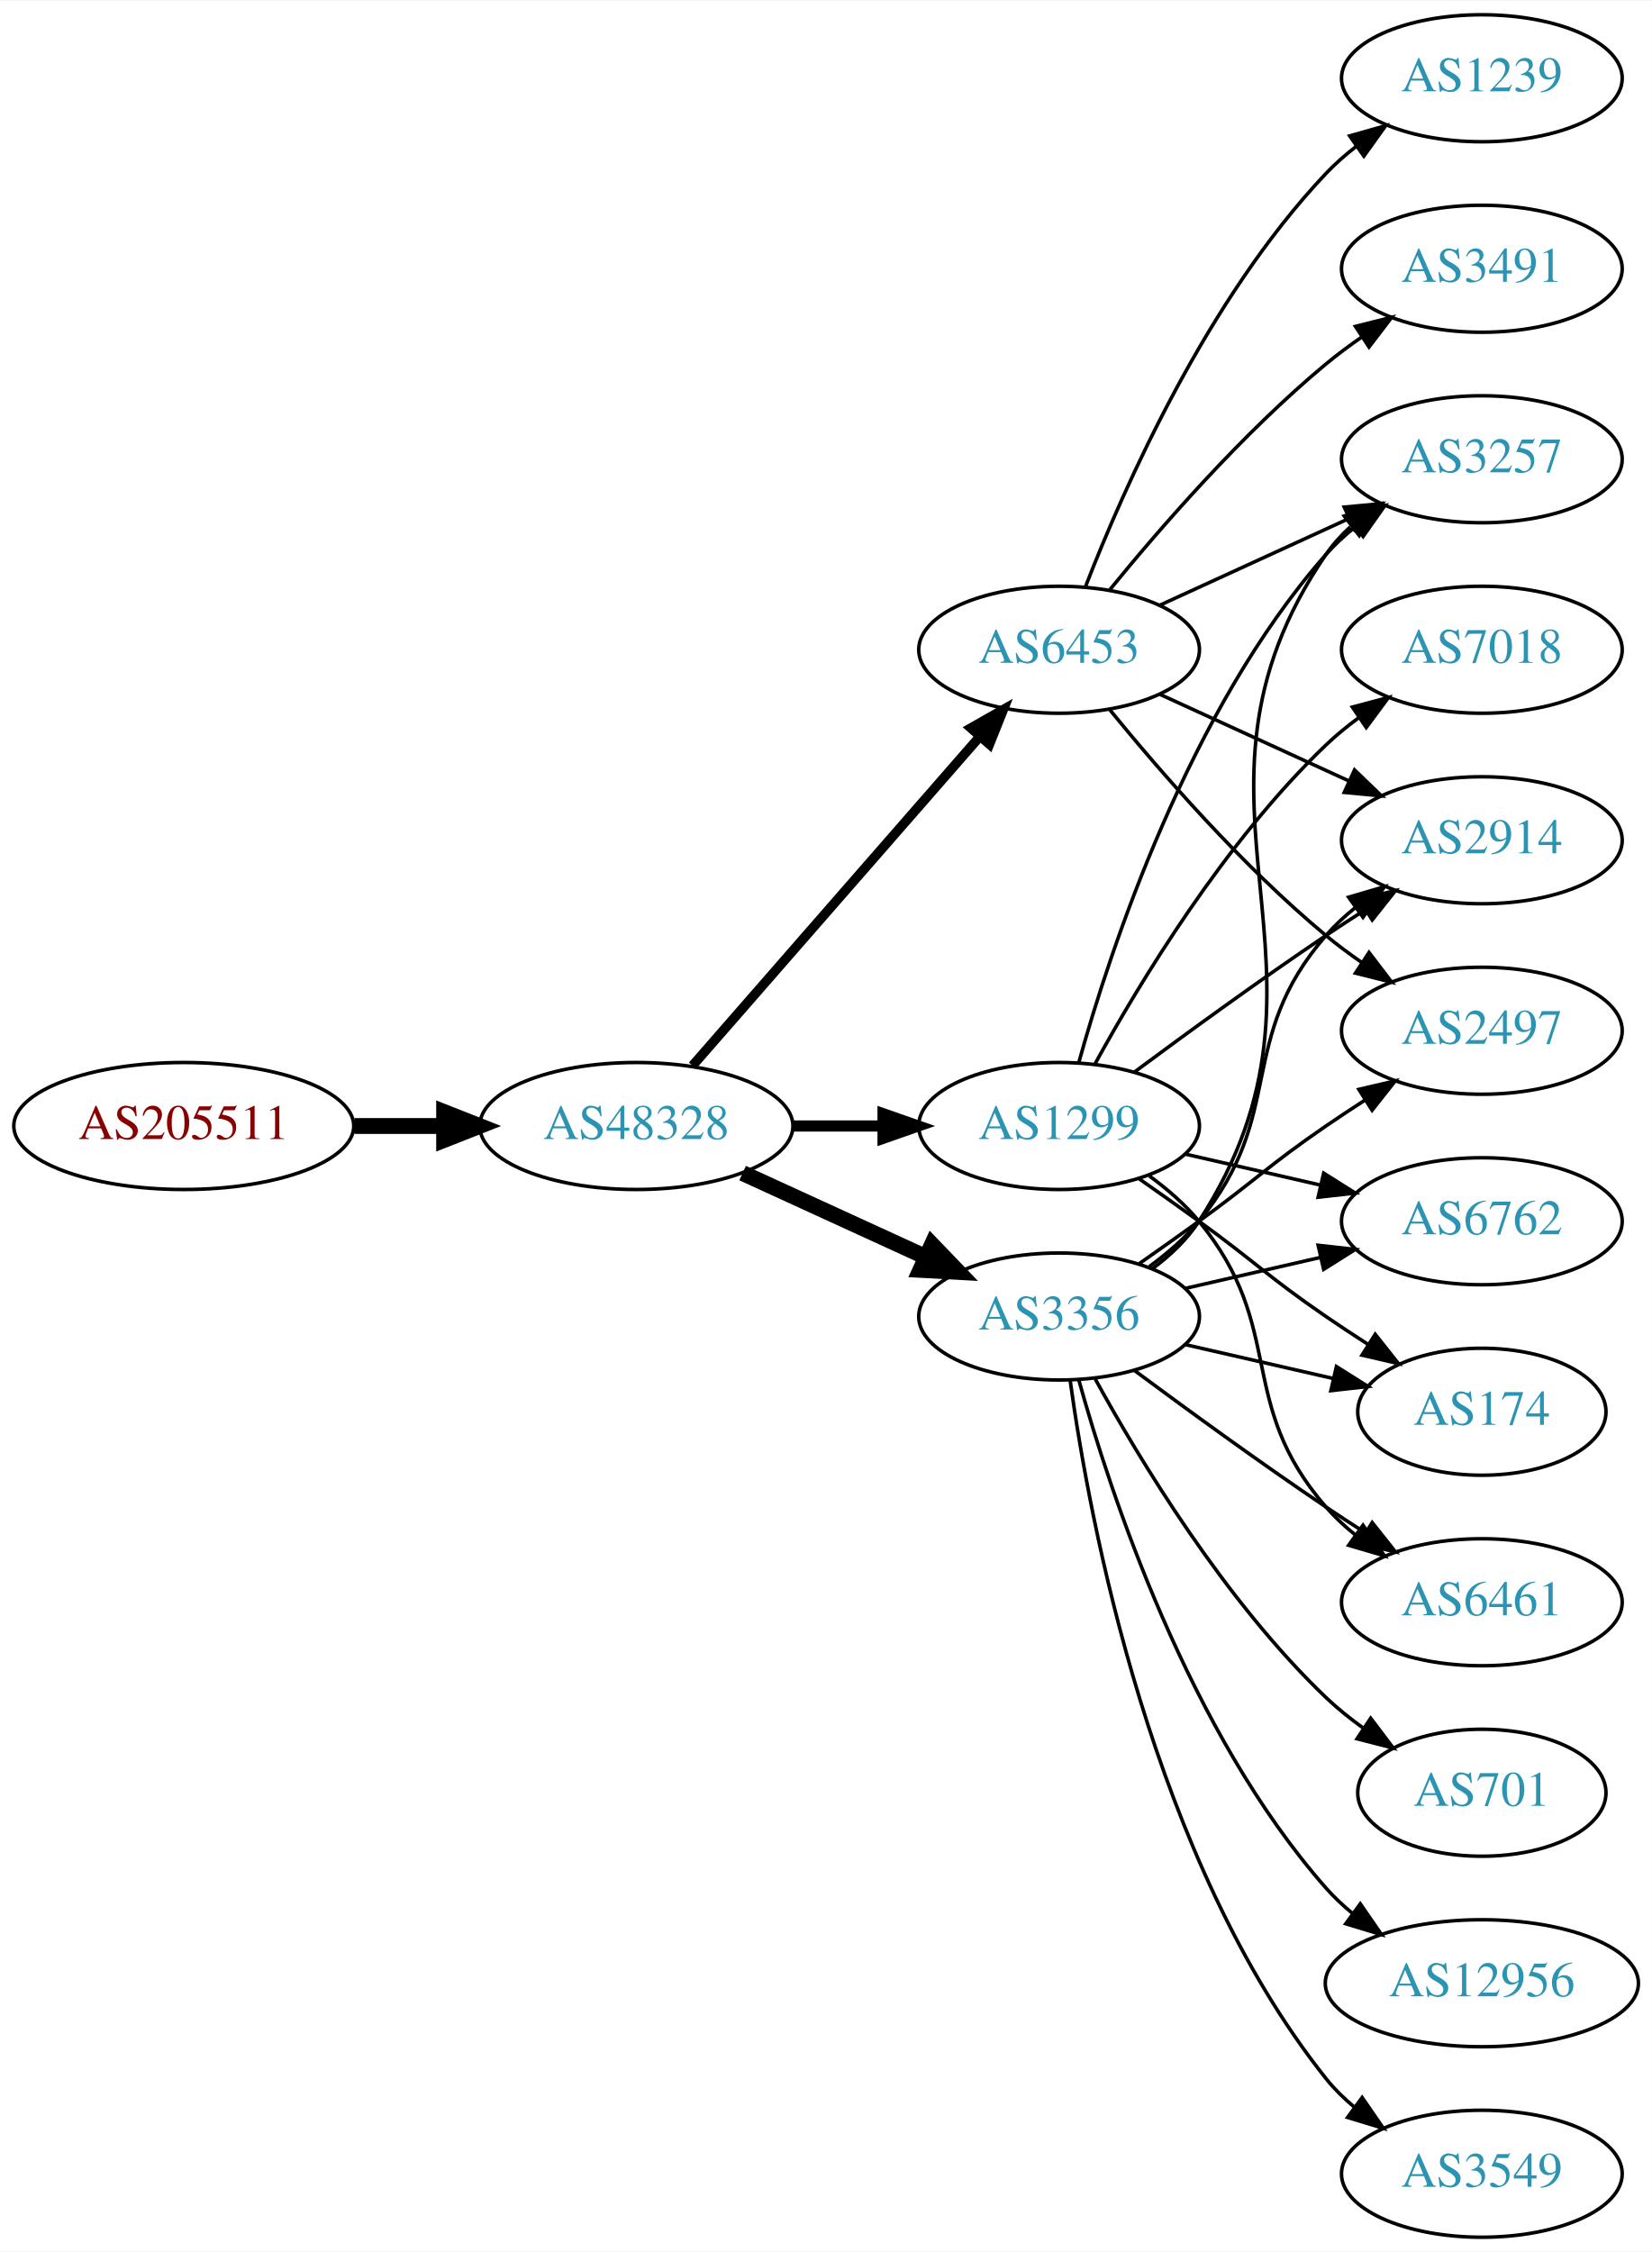
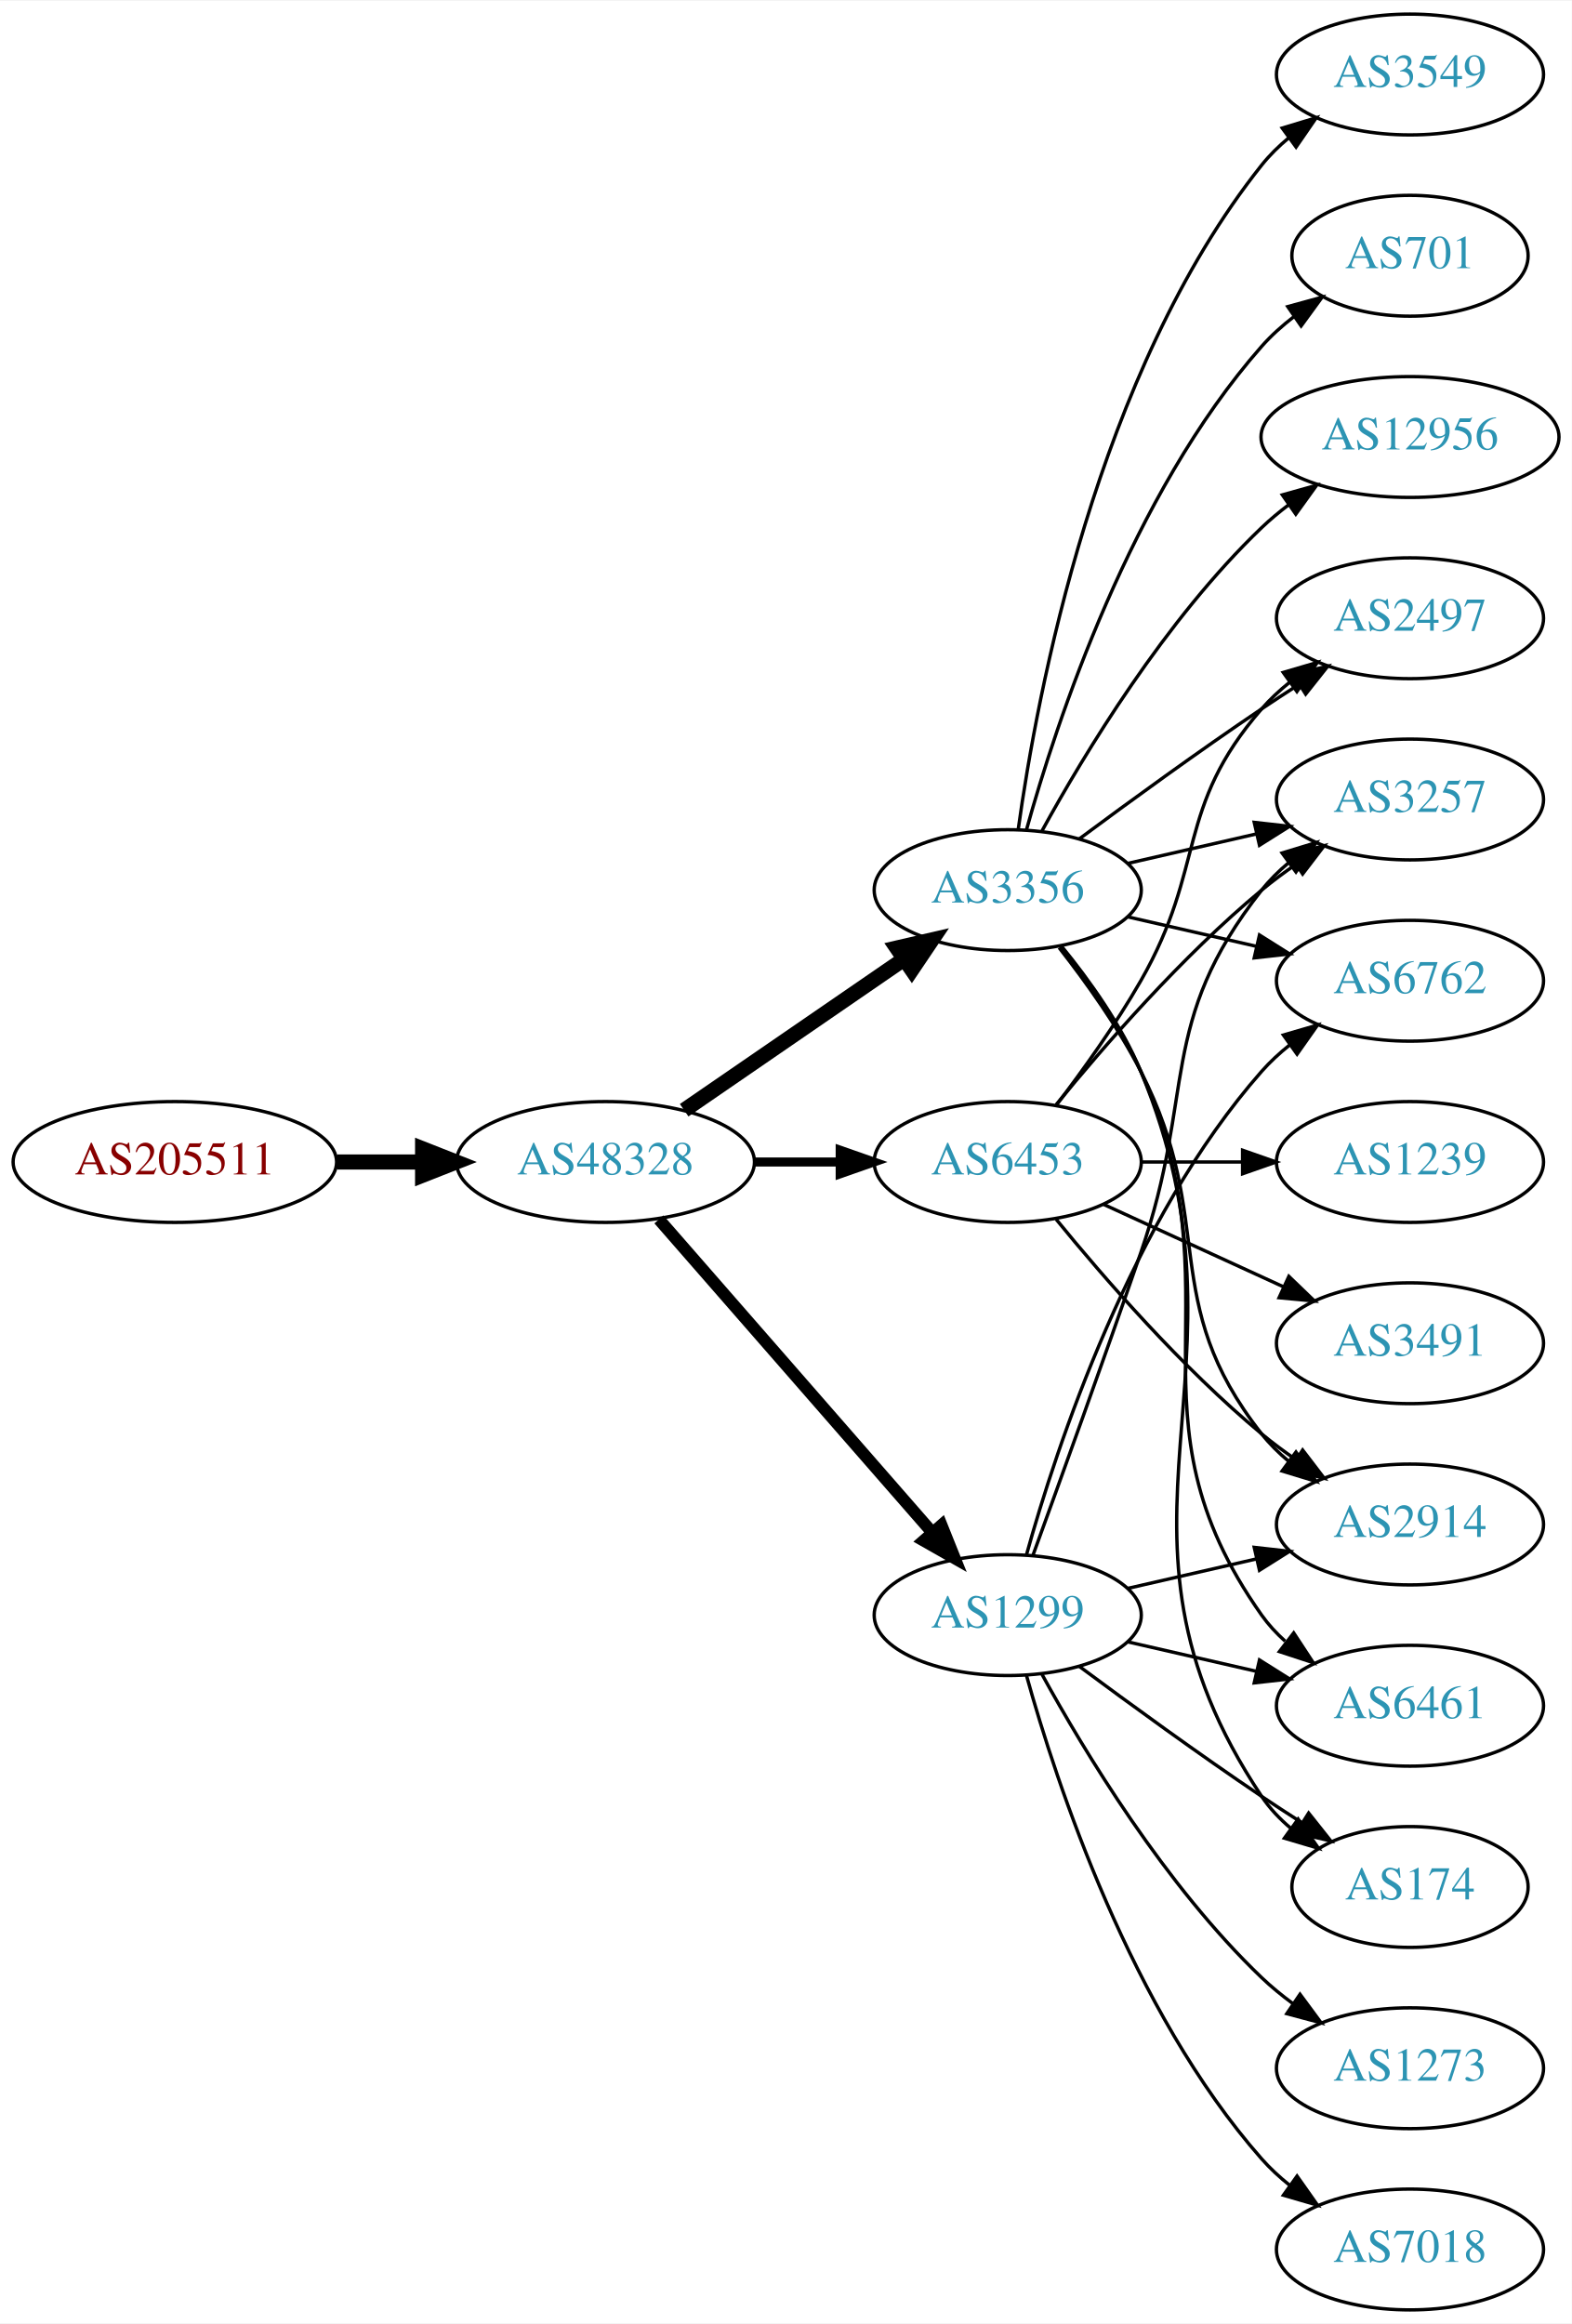
- <svg xmlns="http://www.w3.org/2000/svg" xmlns:xlink="http://www.w3.org/1999/xlink" width="468pt" height="638pt" viewBox="0.00 0.00 468.27 638.00">
-   <g id="graph0" class="graph" transform="scale(1 1) rotate(0) translate(4 634)">
-     <polygon fill="white" stroke="none" points="-4,4 -4,-634 464.269,-634 464.269,4 -4,4" />
+ <svg xmlns="http://www.w3.org/2000/svg" xmlns:xlink="http://www.w3.org/1999/xlink" width="468pt" height="692pt" viewBox="0.00 0.00 468.27 692.00">
+   <g id="graph0" class="graph" transform="scale(1 1) rotate(0) translate(4 688)">
+     <polygon fill="white" stroke="none" points="-4,4 -4,-688 464.269,-688 464.269,4 -4,4" />
    <g id="node1" class="node">
      <g id="a_node1">
        <a xlink:href="/asn/205511" xlink:title="AS205511 ~ retarus (Austria) GesmbH [AT]">
-           <ellipse fill="#ffffff" stroke="black" cx="48.096" cy="-315" rx="48.192" ry="18" />
-           <text text-anchor="middle" x="48.096" y="-311.3" font-family="Times,serif" font-size="14.00" fill="#880000">AS205511</text>
+           <ellipse fill="#ffffff" stroke="black" cx="48.096" cy="-342" rx="48.192" ry="18" />
+           <text text-anchor="middle" x="48.096" y="-338.3" font-family="Times,serif" font-size="14.00" fill="#880000">AS205511</text>
        </a>
      </g>
    </g>
    <g id="node2" class="node">
      <g id="a_node2">
        <a xlink:href="/asn/48328" xlink:title="AS48328 ~ retarus GmbH [DE]">
-           <ellipse fill="#ffffff" stroke="black" cx="176.388" cy="-315" rx="44.393" ry="18" />
-           <text text-anchor="middle" x="176.388" y="-311.3" font-family="Times,serif" font-size="14.00" fill="#2c94b3">AS48328</text>
+           <ellipse fill="#ffffff" stroke="black" cx="176.388" cy="-342" rx="44.393" ry="18" />
+           <text text-anchor="middle" x="176.388" y="-338.3" font-family="Times,serif" font-size="14.00" fill="#2c94b3">AS48328</text>
        </a>
      </g>
    </g>
    <g id="edge1" class="edge">
-       <path fill="none" stroke="black" stroke-width="4.5" d="M96.481,-315C104.742,-315 113.386,-315 121.799,-315" />
-       <polygon fill="black" stroke="black" stroke-width="4.5" points="121.904,-318.938 131.904,-315 121.904,-311.063 121.904,-318.938" />
+       <path fill="none" stroke="black" stroke-width="4.5" d="M96.481,-342C104.742,-342 113.386,-342 121.799,-342" />
+       <polygon fill="black" stroke="black" stroke-width="4.5" points="121.904,-345.938 131.904,-342 121.904,-338.063 121.904,-345.938" />
    </g>
    <g id="node3" class="node">
      <g id="a_node3">
-         <a xlink:href="/asn/3356" xlink:title="AS3356 ~ Level 3 Parent, LLC [US]">
-           <ellipse fill="#ffffff" stroke="black" cx="296.23" cy="-261" rx="39.794" ry="18" />
-           <text text-anchor="middle" x="296.23" y="-257.3" font-family="Times,serif" font-size="14.00" fill="#2c94b3">AS3356</text>
+         <a xlink:href="/asn/1299" xlink:title="AS1299 ~ Telia Carrier [EU]">
+           <ellipse fill="#ffffff" stroke="black" cx="296.23" cy="-207" rx="39.794" ry="18" />
+           <text text-anchor="middle" x="296.23" y="-203.3" font-family="Times,serif" font-size="14.00" fill="#2c94b3">AS1299</text>
        </a>
      </g>
    </g>
    <g id="edge2" class="edge">
-       <path fill="none" stroke="black" stroke-width="4.5" d="M206.517,-301.652C222.128,-294.498 241.526,-285.609 258.198,-277.97" />
-       <polygon fill="black" stroke="black" stroke-width="4.5" points="260.199,-281.384 267.65,-273.638 256.919,-274.225 260.199,-281.384" />
+       <path fill="none" stroke="black" stroke-width="3.6" d="M192.312,-324.902C212.855,-301.369 249.974,-258.845 273.571,-231.813" />
+       <polygon fill="black" stroke="black" stroke-width="3.6" points="276.487,-233.794 280.426,-223.959 271.214,-229.191 276.487,-233.794" />
    </g>
    <g id="node4" class="node">
      <g id="a_node4">
        <a xlink:href="/asn/6453" xlink:title="AS6453 ~ TATA COMMUNICATIONS (AMERICA) INC [US]">
-           <ellipse fill="#ffffff" stroke="black" cx="296.23" cy="-450" rx="39.794" ry="18" />
-           <text text-anchor="middle" x="296.23" y="-446.3" font-family="Times,serif" font-size="14.00" fill="#2c94b3">AS6453</text>
+           <ellipse fill="#ffffff" stroke="black" cx="296.23" cy="-342" rx="39.794" ry="18" />
+           <text text-anchor="middle" x="296.23" y="-338.3" font-family="Times,serif" font-size="14.00" fill="#2c94b3">AS6453</text>
        </a>
      </g>
    </g>
    <g id="edge3" class="edge">
-       <path fill="none" stroke="black" stroke-width="2.7" d="M192.312,-332.098C212.855,-355.631 249.974,-398.155 273.571,-425.187" />
-       <polygon fill="black" stroke="black" stroke-width="2.7" points="271.214,-427.809 280.426,-433.041 276.487,-423.206 271.214,-427.809" />
+       <path fill="none" stroke="black" stroke-width="2.7" d="M220.599,-342C228.911,-342 237.674,-342 246.156,-342" />
+       <polygon fill="black" stroke="black" stroke-width="2.7" points="246.315,-345.5 256.315,-342 246.315,-338.5 246.315,-345.5" />
    </g>
    <g id="node5" class="node">
      <g id="a_node5">
-         <a xlink:href="/asn/1299" xlink:title="AS1299 ~ Telia Carrier [EU]">
-           <ellipse fill="#ffffff" stroke="black" cx="296.23" cy="-315" rx="39.794" ry="18" />
-           <text text-anchor="middle" x="296.23" y="-311.3" font-family="Times,serif" font-size="14.00" fill="#2c94b3">AS1299</text>
+         <a xlink:href="/asn/3356" xlink:title="AS3356 ~ Level 3 Parent, LLC [US]">
+           <ellipse fill="#ffffff" stroke="black" cx="296.23" cy="-423" rx="39.794" ry="18" />
+           <text text-anchor="middle" x="296.23" y="-419.3" font-family="Times,serif" font-size="14.00" fill="#2c94b3">AS3356</text>
        </a>
      </g>
    </g>
    <g id="edge4" class="edge">
-       <path fill="none" stroke="black" stroke-width="3.15" d="M220.599,-315C228.911,-315 237.674,-315 246.156,-315" />
-       <polygon fill="black" stroke="black" stroke-width="3.15" points="246.315,-318.5 256.315,-315 246.315,-311.5 246.315,-318.5" />
-     </g>
-     <g id="node6" class="node">
-       <g id="a_node6">
-         <a xlink:href="/asn/6762" xlink:title="AS6762 ~ TELECOM ITALIA SPARKLE S.p.A. [IT]">
-           <ellipse fill="#ffffff" stroke="black" cx="416.073" cy="-288" rx="39.794" ry="18" />
-           <text text-anchor="middle" x="416.073" y="-284.3" font-family="Times,serif" font-size="14.00" fill="#2c94b3">AS6762</text>
-         </a>
-       </g>
-     </g>
-     <g id="edge5" class="edge">
-       <path fill="none" stroke="black" d="M331.949,-268.955C343.949,-271.704 357.57,-274.825 370.263,-277.733" />
-       <polygon fill="black" stroke="black" points="369.665,-281.187 380.194,-280.009 371.229,-274.364 369.665,-281.187" />
+       <path fill="none" stroke="black" stroke-width="4.5" d="M199.83,-357.426C218.412,-370.198 244.972,-388.455 265.352,-402.463" />
+       <polygon fill="black" stroke="black" stroke-width="4.5" points="263.195,-405.758 273.666,-408.178 267.656,-399.269 263.195,-405.758" />
    </g>
    <g id="node7" class="node">
      <g id="a_node7">
-         <a xlink:href="/asn/701" xlink:title="AS701 ~ UUNET [US]">
-           <ellipse fill="#ffffff" stroke="black" cx="416.073" cy="-126" rx="35.194" ry="18" />
-           <text text-anchor="middle" x="416.073" y="-122.3" font-family="Times,serif" font-size="14.00" fill="#2c94b3">AS701</text>
-         </a>
-       </g>
-     </g>
-     <g id="edge6" class="edge">
-       <path fill="none" stroke="black" d="M306.471,-243.287C319.017,-220.439 343.194,-180.389 371.877,-153 375.131,-149.893 378.797,-146.954 382.584,-144.24" />
-       <polygon fill="black" stroke="black" points="384.561,-147.128 390.952,-138.678 380.686,-141.299 384.561,-147.128" />
+         <a xlink:href="/asn/2914" xlink:title="AS2914 ~ NTT America, Inc. [US]">
+           <ellipse fill="#ffffff" stroke="black" cx="416.073" cy="-234" rx="39.794" ry="18" />
+           <text text-anchor="middle" x="416.073" y="-230.3" font-family="Times,serif" font-size="14.00" fill="#2c94b3">AS2914</text>
+         </a>
+       </g>
+     </g>
+     <g id="edge22" class="edge">
+       <path fill="none" stroke="black" d="M331.949,-214.955C343.949,-217.704 357.57,-220.825 370.263,-223.733" />
+       <polygon fill="black" stroke="black" points="369.665,-227.187 380.194,-226.009 371.229,-220.364 369.665,-227.187" />
    </g>
    <g id="node8" class="node">
      <g id="a_node8">
-         <a xlink:href="/asn/12956" xlink:title="AS12956 ~ TELXIUS [ES]">
-           <ellipse fill="#ffffff" stroke="black" cx="416.073" cy="-72" rx="44.393" ry="18" />
-           <text text-anchor="middle" x="416.073" y="-68.3" font-family="Times,serif" font-size="14.00" fill="#2c94b3">AS12956</text>
-         </a>
-       </g>
-     </g>
-     <g id="edge7" class="edge">
-       <path fill="none" stroke="black" d="M301.803,-243.054C310.709,-211.005 332.993,-143.158 371.877,-99 374.167,-96.399 376.768,-93.962 379.532,-91.699" />
-       <polygon fill="black" stroke="black" points="381.611,-94.514 387.625,-85.792 377.484,-88.86 381.611,-94.514" />
+         <a xlink:href="/asn/6461" xlink:title="AS6461 ~ Zayo Bandwidth [US]">
+           <ellipse fill="#ffffff" stroke="black" cx="416.073" cy="-180" rx="39.794" ry="18" />
+           <text text-anchor="middle" x="416.073" y="-176.3" font-family="Times,serif" font-size="14.00" fill="#2c94b3">AS6461</text>
+         </a>
+       </g>
+     </g>
+     <g id="edge25" class="edge">
+       <path fill="none" stroke="black" d="M331.949,-199.045C343.949,-196.296 357.57,-193.175 370.263,-190.267" />
+       <polygon fill="black" stroke="black" points="371.229,-193.636 380.194,-187.991 369.665,-186.813 371.229,-193.636" />
+     </g>
+     <g id="node10" class="node">
+       <g id="a_node10">
+         <a xlink:href="/asn/174" xlink:title="AS174 ~ Cogent Communications [US]">
+           <ellipse fill="#ffffff" stroke="black" cx="416.073" cy="-126" rx="35.194" ry="18" />
+           <text text-anchor="middle" x="416.073" y="-122.3" font-family="Times,serif" font-size="14.00" fill="#2c94b3">AS174</text>
+         </a>
+       </g>
+     </g>
+     <g id="edge19" class="edge">
+       <path fill="none" stroke="black" d="M317.56,-191.723C332.423,-180.696 353.167,-165.593 371.877,-153 375.694,-150.431 379.744,-147.79 383.774,-145.214" />
+       <polygon fill="black" stroke="black" points="385.878,-148.025 392.468,-139.729 382.143,-142.105 385.878,-148.025" />
+     </g>
+     <g id="node11" class="node">
+       <g id="a_node11">
+         <a xlink:href="/asn/3257" xlink:title="AS3257 ~ GTT [DE]">
+           <ellipse fill="#ffffff" stroke="black" cx="416.073" cy="-450" rx="39.794" ry="18" />
+           <text text-anchor="middle" x="416.073" y="-446.3" font-family="Times,serif" font-size="14.00" fill="#2c94b3">AS3257</text>
+         </a>
+       </g>
+     </g>
+     <g id="edge20" class="edge">
+       <path fill="none" stroke="black" d="M303.778,-224.921C311.563,-246.312 324.885,-283.19 335.877,-315 352.401,-362.822 340.578,-383.246 371.877,-423 374.202,-425.953 376.945,-428.67 379.904,-431.147" />
+       <polygon fill="black" stroke="black" points="377.964,-434.064 388.101,-437.145 382.097,-428.415 377.964,-434.064" />
+     </g>
+     <g id="node13" class="node">
+       <g id="a_node13">
+         <a xlink:href="/asn/6762" xlink:title="AS6762 ~ TELECOM ITALIA SPARKLE S.p.A. [IT]">
+           <ellipse fill="#ffffff" stroke="black" cx="416.073" cy="-396" rx="39.794" ry="18" />
+           <text text-anchor="middle" x="416.073" y="-392.3" font-family="Times,serif" font-size="14.00" fill="#2c94b3">AS6762</text>
+         </a>
+       </g>
+     </g>
+     <g id="edge23" class="edge">
+       <path fill="none" stroke="black" d="M301.803,-224.946C310.709,-256.995 332.993,-324.842 371.877,-369 374.361,-371.821 377.21,-374.449 380.236,-376.871" />
+       <polygon fill="black" stroke="black" points="378.353,-379.828 388.525,-382.791 382.422,-374.131 378.353,-379.828" />
+     </g>
+     <g id="node17" class="node">
+       <g id="a_node17">
+         <a xlink:href="/asn/7018" xlink:title="AS7018 ~ AT&amp;T Services, Inc. [US]">
+           <ellipse fill="#ffffff" stroke="black" cx="416.073" cy="-18" rx="39.794" ry="18" />
+           <text text-anchor="middle" x="416.073" y="-14.3" font-family="Times,serif" font-size="14.00" fill="#2c94b3">AS7018</text>
+         </a>
+       </g>
+     </g>
+     <g id="edge21" class="edge">
+       <path fill="none" stroke="black" d="M301.803,-189.054C310.709,-157.005 332.993,-89.158 371.877,-45 374.361,-42.179 377.21,-39.551 380.236,-37.129" />
+       <polygon fill="black" stroke="black" points="382.422,-39.869 388.525,-31.209 378.353,-34.172 382.422,-39.869" />
+     </g>
+     <g id="node18" class="node">
+       <g id="a_node18">
+         <a xlink:href="/asn/1273" xlink:title="AS1273 ~ Vodafone Group PLC [EU]">
+           <ellipse fill="#ffffff" stroke="black" cx="416.073" cy="-72" rx="39.794" ry="18" />
+           <text text-anchor="middle" x="416.073" y="-68.3" font-family="Times,serif" font-size="14.00" fill="#2c94b3">AS1273</text>
+         </a>
+       </g>
+     </g>
+     <g id="edge24" class="edge">
+       <path fill="none" stroke="black" d="M306.471,-189.287C319.017,-166.439 343.194,-126.389 371.877,-99 374.745,-96.261 377.934,-93.653 381.243,-91.215" />
+       <polygon fill="black" stroke="black" points="383.306,-94.044 389.602,-85.523 379.366,-88.258 383.306,-94.044" />
+     </g>
+     <g id="edge14" class="edge">
+       <path fill="none" stroke="black" d="M310.649,-324.935C324.764,-307.625 348.178,-280.655 371.877,-261 375.093,-258.332 378.594,-255.73 382.164,-253.259" />
+       <polygon fill="black" stroke="black" points="384.088,-256.183 390.52,-247.764 380.242,-250.334 384.088,-256.183" />
    </g>
    <g id="node9" class="node">
      <g id="a_node9">
        <a xlink:href="/asn/2497" xlink:title="AS2497 ~ Internet Initiative Japan Inc. [JP]">
-           <ellipse fill="#ffffff" stroke="black" cx="416.073" cy="-342" rx="39.794" ry="18" />
-           <text text-anchor="middle" x="416.073" y="-338.3" font-family="Times,serif" font-size="14.00" fill="#2c94b3">AS2497</text>
-         </a>
-       </g>
-     </g>
-     <g id="edge8" class="edge">
-       <path fill="none" stroke="black" d="M318.987,-276.009C324.522,-279.879 330.44,-284.064 335.877,-288 352.076,-299.729 355.382,-303.689 371.877,-315 375.405,-317.419 379.142,-319.889 382.884,-322.302" />
-       <polygon fill="black" stroke="black" points="381.205,-325.382 391.524,-327.784 384.955,-319.472 381.205,-325.382" />
-     </g>
-     <g id="node10" class="node">
-       <g id="a_node10">
-         <a xlink:href="/asn/2914" xlink:title="AS2914 ~ NTT America, Inc. [US]">
-           <ellipse fill="#ffffff" stroke="black" cx="416.073" cy="-396" rx="39.794" ry="18" />
-           <text text-anchor="middle" x="416.073" y="-392.3" font-family="Times,serif" font-size="14.00" fill="#2c94b3">AS2914</text>
-         </a>
-       </g>
-     </g>
-     <g id="edge9" class="edge">
-       <path fill="none" stroke="black" d="M321.811,-275.156C326.905,-278.872 331.919,-283.201 335.877,-288 360.941,-318.394 346.043,-339.258 371.877,-369 374.341,-371.838 377.178,-374.477 380.196,-376.906" />
-       <polygon fill="black" stroke="black" points="378.306,-379.858 388.474,-382.836 382.383,-374.167 378.306,-379.858" />
-     </g>
-     <g id="node11" class="node">
-       <g id="a_node11">
-         <a xlink:href="/asn/3549" xlink:title="AS3549 ~ Level 3 Parent, LLC [US]">
-           <ellipse fill="#ffffff" stroke="black" cx="416.073" cy="-18" rx="39.794" ry="18" />
-           <text text-anchor="middle" x="416.073" y="-14.3" font-family="Times,serif" font-size="14.00" fill="#2c94b3">AS3549</text>
-         </a>
-       </g>
-     </g>
-     <g id="edge10" class="edge">
-       <path fill="none" stroke="black" d="M299.369,-242.83C304.869,-203.026 322.695,-106.767 371.877,-45 374.218,-42.06 376.972,-39.351 379.938,-36.879" />
-       <polygon fill="black" stroke="black" points="382.13,-39.612 388.144,-30.89 378.004,-33.958 382.13,-39.612" />
-     </g>
-     <g id="node12" class="node">
-       <g id="a_node12">
-         <a xlink:href="/asn/3257" xlink:title="AS3257 ~ GTT [DE]">
          <ellipse fill="#ffffff" stroke="black" cx="416.073" cy="-504" rx="39.794" ry="18" />
-           <text text-anchor="middle" x="416.073" y="-500.3" font-family="Times,serif" font-size="14.00" fill="#2c94b3">AS3257</text>
-         </a>
-       </g>
-     </g>
-     <g id="edge11" class="edge">
-       <path fill="none" stroke="black" d="M322.666,-274.53C327.716,-278.278 332.496,-282.779 335.877,-288 382.351,-359.778 323.581,-406.434 371.877,-477 373.825,-479.846 376.182,-482.452 378.778,-484.824" />
-       <polygon fill="black" stroke="black" points="377.057,-487.917 387.114,-491.249 381.33,-482.372 377.057,-487.917" />
-     </g>
-     <g id="node13" class="node">
-       <g id="a_node13">
-         <a xlink:href="/asn/174" xlink:title="AS174 ~ Cogent Communications [US]">
-           <ellipse fill="#ffffff" stroke="black" cx="416.073" cy="-234" rx="35.194" ry="18" />
-           <text text-anchor="middle" x="416.073" y="-230.3" font-family="Times,serif" font-size="14.00" fill="#2c94b3">AS174</text>
-         </a>
-       </g>
-     </g>
-     <g id="edge12" class="edge">
-       <path fill="none" stroke="black" d="M331.949,-253.045C345.042,-250.045 360.064,-246.604 373.705,-243.478" />
-       <polygon fill="black" stroke="black" points="374.846,-246.807 383.812,-241.162 373.283,-239.984 374.846,-246.807" />
-     </g>
-     <g id="node14" class="node">
-       <g id="a_node14">
-         <a xlink:href="/asn/6461" xlink:title="AS6461 ~ Zayo Bandwidth [US]">
-           <ellipse fill="#ffffff" stroke="black" cx="416.073" cy="-180" rx="39.794" ry="18" />
-           <text text-anchor="middle" x="416.073" y="-176.3" font-family="Times,serif" font-size="14.00" fill="#2c94b3">AS6461</text>
-         </a>
-       </g>
-     </g>
-     <g id="edge13" class="edge">
-       <path fill="none" stroke="black" d="M317.56,-245.723C332.423,-234.696 353.167,-219.593 371.877,-207 375.426,-204.611 379.176,-202.161 382.924,-199.758" />
-       <polygon fill="black" stroke="black" points="384.993,-202.591 391.573,-194.288 381.251,-196.675 384.993,-202.591" />
+           <text text-anchor="middle" x="416.073" y="-500.3" font-family="Times,serif" font-size="14.00" fill="#2c94b3">AS2497</text>
+         </a>
+       </g>
+     </g>
+     <g id="edge18" class="edge">
+       <path fill="none" stroke="black" d="M310.691,-358.913C318.584,-369.27 328.434,-382.992 335.877,-396 355.441,-430.194 346.043,-447.258 371.877,-477 374.341,-479.838 377.178,-482.477 380.196,-484.906" />
+       <polygon fill="black" stroke="black" points="378.306,-487.858 388.474,-490.836 382.383,-482.167 378.306,-487.858" />
    </g>
    <g id="edge15" class="edge">
-       <path fill="none" stroke="black" d="M310.649,-432.935C324.764,-415.625 348.178,-388.655 371.877,-369 375.093,-366.332 378.594,-363.73 382.164,-361.259" />
-       <polygon fill="black" stroke="black" points="384.088,-364.183 390.52,-355.764 380.242,-358.334 384.088,-364.183" />
-     </g>
-     <g id="edge14" class="edge">
-       <path fill="none" stroke="black" d="M324.859,-437.339C340.816,-430.027 361.087,-420.739 378.369,-412.819" />
-       <polygon fill="black" stroke="black" points="379.984,-415.929 387.617,-408.581 377.068,-409.565 379.984,-415.929" />
-     </g>
-     <g id="edge18" class="edge">
-       <path fill="none" stroke="black" d="M324.859,-462.661C340.816,-469.973 361.087,-479.261 378.369,-487.181" />
-       <polygon fill="black" stroke="black" points="377.068,-490.435 387.617,-491.419 379.984,-484.071 377.068,-490.435" />
+       <path fill="none" stroke="black" d="M310.649,-359.065C324.764,-376.375 348.178,-403.345 371.877,-423 375.093,-425.668 378.594,-428.27 382.164,-430.741" />
+       <polygon fill="black" stroke="black" points="380.242,-433.666 390.52,-436.236 384.088,-427.817 380.242,-433.666" />
    </g>
    <g id="node15" class="node">
      <g id="a_node15">
        <a xlink:href="/asn/1239" xlink:title="AS1239 ~ Sprint [US]">
-           <ellipse fill="#ffffff" stroke="black" cx="416.073" cy="-612" rx="39.794" ry="18" />
-           <text text-anchor="middle" x="416.073" y="-608.3" font-family="Times,serif" font-size="14.00" fill="#2c94b3">AS1239</text>
+           <ellipse fill="#ffffff" stroke="black" cx="416.073" cy="-342" rx="39.794" ry="18" />
+           <text text-anchor="middle" x="416.073" y="-338.3" font-family="Times,serif" font-size="14.00" fill="#2c94b3">AS1239</text>
        </a>
      </g>
    </g>
    <g id="edge16" class="edge">
-       <path fill="none" stroke="black" d="M303.753,-467.994C314.504,-495.728 338.161,-549.429 371.877,-585 374.462,-587.728 377.38,-590.294 380.448,-592.677" />
-       <polygon fill="black" stroke="black" points="378.602,-595.658 388.797,-598.543 382.627,-589.93 378.602,-595.658" />
+       <path fill="none" stroke="black" d="M336.143,-342C345.696,-342 356.046,-342 366.008,-342" />
+       <polygon fill="black" stroke="black" points="366.201,-345.5 376.201,-342 366.201,-338.5 366.201,-345.5" />
    </g>
    <g id="node16" class="node">
      <g id="a_node16">
        <a xlink:href="/asn/3491" xlink:title="AS3491 ~ PCCW Global, Inc. [US]">
-           <ellipse fill="#ffffff" stroke="black" cx="416.073" cy="-558" rx="39.794" ry="18" />
-           <text text-anchor="middle" x="416.073" y="-554.3" font-family="Times,serif" font-size="14.00" fill="#2c94b3">AS3491</text>
+           <ellipse fill="#ffffff" stroke="black" cx="416.073" cy="-288" rx="39.794" ry="18" />
+           <text text-anchor="middle" x="416.073" y="-284.3" font-family="Times,serif" font-size="14.00" fill="#2c94b3">AS3491</text>
        </a>
      </g>
    </g>
    <g id="edge17" class="edge">
-       <path fill="none" stroke="black" d="M310.649,-467.065C324.764,-484.375 348.178,-511.345 371.877,-531 375.093,-533.668 378.594,-536.27 382.164,-538.741" />
-       <polygon fill="black" stroke="black" points="380.242,-541.666 390.52,-544.236 384.088,-535.817 380.242,-541.666" />
-     </g>
-     <g id="edge22" class="edge">
-       <path fill="none" stroke="black" d="M331.949,-307.045C343.949,-304.296 357.57,-301.175 370.263,-298.267" />
-       <polygon fill="black" stroke="black" points="371.229,-301.636 380.194,-295.991 369.665,-294.813 371.229,-301.636" />
-     </g>
-     <g id="edge20" class="edge">
-       <path fill="none" stroke="black" d="M317.56,-330.277C332.423,-341.304 353.167,-356.407 371.877,-369 375.426,-371.389 379.176,-373.839 382.924,-376.242" />
-       <polygon fill="black" stroke="black" points="381.251,-379.325 391.573,-381.712 384.993,-373.409 381.251,-379.325" />
-     </g>
-     <g id="edge21" class="edge">
-       <path fill="none" stroke="black" d="M301.803,-332.946C310.709,-364.995 332.993,-432.842 371.877,-477 374.361,-479.821 377.21,-482.449 380.236,-484.871" />
-       <polygon fill="black" stroke="black" points="378.353,-487.828 388.525,-490.791 382.422,-482.131 378.353,-487.828" />
-     </g>
-     <g id="edge19" class="edge">
-       <path fill="none" stroke="black" d="M318.987,-299.991C324.522,-296.121 330.44,-291.936 335.877,-288 352.076,-276.271 355.382,-272.311 371.877,-261 375.672,-258.398 379.708,-255.738 383.732,-253.151" />
-       <polygon fill="black" stroke="black" points="385.839,-255.96 392.42,-247.657 382.097,-250.044 385.839,-255.96" />
-     </g>
-     <g id="edge24" class="edge">
-       <path fill="none" stroke="black" d="M321.811,-300.844C326.905,-297.128 331.919,-292.799 335.877,-288 360.941,-257.606 346.043,-236.742 371.877,-207 374.341,-204.162 377.178,-201.523 380.196,-199.094" />
-       <polygon fill="black" stroke="black" points="382.383,-201.833 388.474,-193.164 378.306,-196.142 382.383,-201.833" />
-     </g>
-     <g id="node17" class="node">
-       <g id="a_node17">
-         <a xlink:href="/asn/7018" xlink:title="AS7018 ~ AT&amp;T Services, Inc. [US]">
-           <ellipse fill="#ffffff" stroke="black" cx="416.073" cy="-450" rx="39.794" ry="18" />
-           <text text-anchor="middle" x="416.073" y="-446.3" font-family="Times,serif" font-size="14.00" fill="#2c94b3">AS7018</text>
-         </a>
-       </g>
-     </g>
-     <g id="edge23" class="edge">
-       <path fill="none" stroke="black" d="M306.471,-332.713C319.017,-355.561 343.194,-395.611 371.877,-423 374.745,-425.739 377.934,-428.347 381.243,-430.785" />
-       <polygon fill="black" stroke="black" points="379.366,-433.742 389.602,-436.477 383.306,-427.956 379.366,-433.742" />
+       <path fill="none" stroke="black" d="M324.859,-329.339C340.816,-322.027 361.087,-312.739 378.369,-304.819" />
+       <polygon fill="black" stroke="black" points="379.984,-307.929 387.617,-300.581 377.068,-301.565 379.984,-307.929" />
+     </g>
+     <g id="node6" class="node">
+       <g id="a_node6">
+         <a xlink:href="/asn/3549" xlink:title="AS3549 ~ Level 3 Parent, LLC [US]">
+           <ellipse fill="#ffffff" stroke="black" cx="416.073" cy="-666" rx="39.794" ry="18" />
+           <text text-anchor="middle" x="416.073" y="-662.3" font-family="Times,serif" font-size="14.00" fill="#2c94b3">AS3549</text>
+         </a>
+       </g>
+     </g>
+     <g id="edge5" class="edge">
+       <path fill="none" stroke="black" d="M299.369,-441.17C304.869,-480.974 322.695,-577.233 371.877,-639 374.218,-641.94 376.972,-644.649 379.938,-647.121" />
+       <polygon fill="black" stroke="black" points="378.004,-650.042 388.144,-653.11 382.13,-644.388 378.004,-650.042" />
+     </g>
+     <g id="edge6" class="edge">
+       <path fill="none" stroke="black" d="M311.527,-405.86C319.513,-395.647 329.174,-382.147 335.877,-369 358.857,-323.923 340.578,-300.754 371.877,-261 374.202,-258.047 376.945,-255.33 379.904,-252.853" />
+       <polygon fill="black" stroke="black" points="382.097,-255.585 388.101,-246.855 377.964,-249.936 382.097,-255.585" />
+     </g>
+     <g id="edge7" class="edge">
+       <path fill="none" stroke="black" d="M312.041,-406.106C320.199,-395.975 329.861,-382.475 335.877,-369 365.946,-301.651 329.297,-267.225 371.877,-207 373.868,-204.184 376.255,-201.599 378.871,-199.24" />
+       <polygon fill="black" stroke="black" points="381.423,-201.694 387.239,-192.838 377.17,-196.135 381.423,-201.694" />
+     </g>
+     <g id="edge8" class="edge">
+       <path fill="none" stroke="black" d="M317.56,-438.277C332.423,-449.304 353.167,-464.407 371.877,-477 375.426,-479.389 379.176,-481.839 382.924,-484.242" />
+       <polygon fill="black" stroke="black" points="381.251,-487.325 391.573,-489.712 384.993,-481.409 381.251,-487.325" />
+     </g>
+     <g id="edge9" class="edge">
+       <path fill="none" stroke="black" d="M312.313,-406.223C320.562,-396.131 330.223,-382.631 335.877,-369 373.162,-279.101 317.838,-233.944 371.877,-153 374.252,-149.442 377.272,-146.264 380.608,-143.451" />
+       <polygon fill="black" stroke="black" points="382.746,-146.224 388.813,-137.538 378.654,-140.545 382.746,-146.224" />
+     </g>
+     <g id="edge10" class="edge">
+       <path fill="none" stroke="black" d="M331.949,-430.955C343.949,-433.704 357.57,-436.825 370.263,-439.733" />
+       <polygon fill="black" stroke="black" points="369.665,-443.187 380.194,-442.009 371.229,-436.364 369.665,-443.187" />
+     </g>
+     <g id="node12" class="node">
+       <g id="a_node12">
+         <a xlink:href="/asn/701" xlink:title="AS701 ~ UUNET [US]">
+           <ellipse fill="#ffffff" stroke="black" cx="416.073" cy="-612" rx="35.194" ry="18" />
+           <text text-anchor="middle" x="416.073" y="-608.3" font-family="Times,serif" font-size="14.00" fill="#2c94b3">AS701</text>
+         </a>
+       </g>
+     </g>
+     <g id="edge11" class="edge">
+       <path fill="none" stroke="black" d="M301.803,-440.946C310.709,-472.995 332.993,-540.842 371.877,-585 374.704,-588.211 378.005,-591.172 381.5,-593.864" />
+       <polygon fill="black" stroke="black" points="379.657,-596.845 389.875,-599.645 383.634,-591.084 379.657,-596.845" />
+     </g>
+     <g id="edge12" class="edge">
+       <path fill="none" stroke="black" d="M331.949,-415.045C343.949,-412.296 357.57,-409.175 370.263,-406.267" />
+       <polygon fill="black" stroke="black" points="371.229,-409.636 380.194,-403.991 369.665,-402.813 371.229,-409.636" />
+     </g>
+     <g id="node14" class="node">
+       <g id="a_node14">
+         <a xlink:href="/asn/12956" xlink:title="AS12956 ~ TELXIUS [ES]">
+           <ellipse fill="#ffffff" stroke="black" cx="416.073" cy="-558" rx="44.393" ry="18" />
+           <text text-anchor="middle" x="416.073" y="-554.3" font-family="Times,serif" font-size="14.00" fill="#2c94b3">AS12956</text>
+         </a>
+       </g>
+     </g>
+     <g id="edge13" class="edge">
+       <path fill="none" stroke="black" d="M306.471,-440.713C319.017,-463.561 343.194,-503.611 371.877,-531 374.383,-533.393 377.134,-535.687 379.997,-537.855" />
+       <polygon fill="black" stroke="black" points="378.043,-540.759 388.247,-543.61 382.048,-535.018 378.043,-540.759" />
    </g>
  </g>
</svg>
